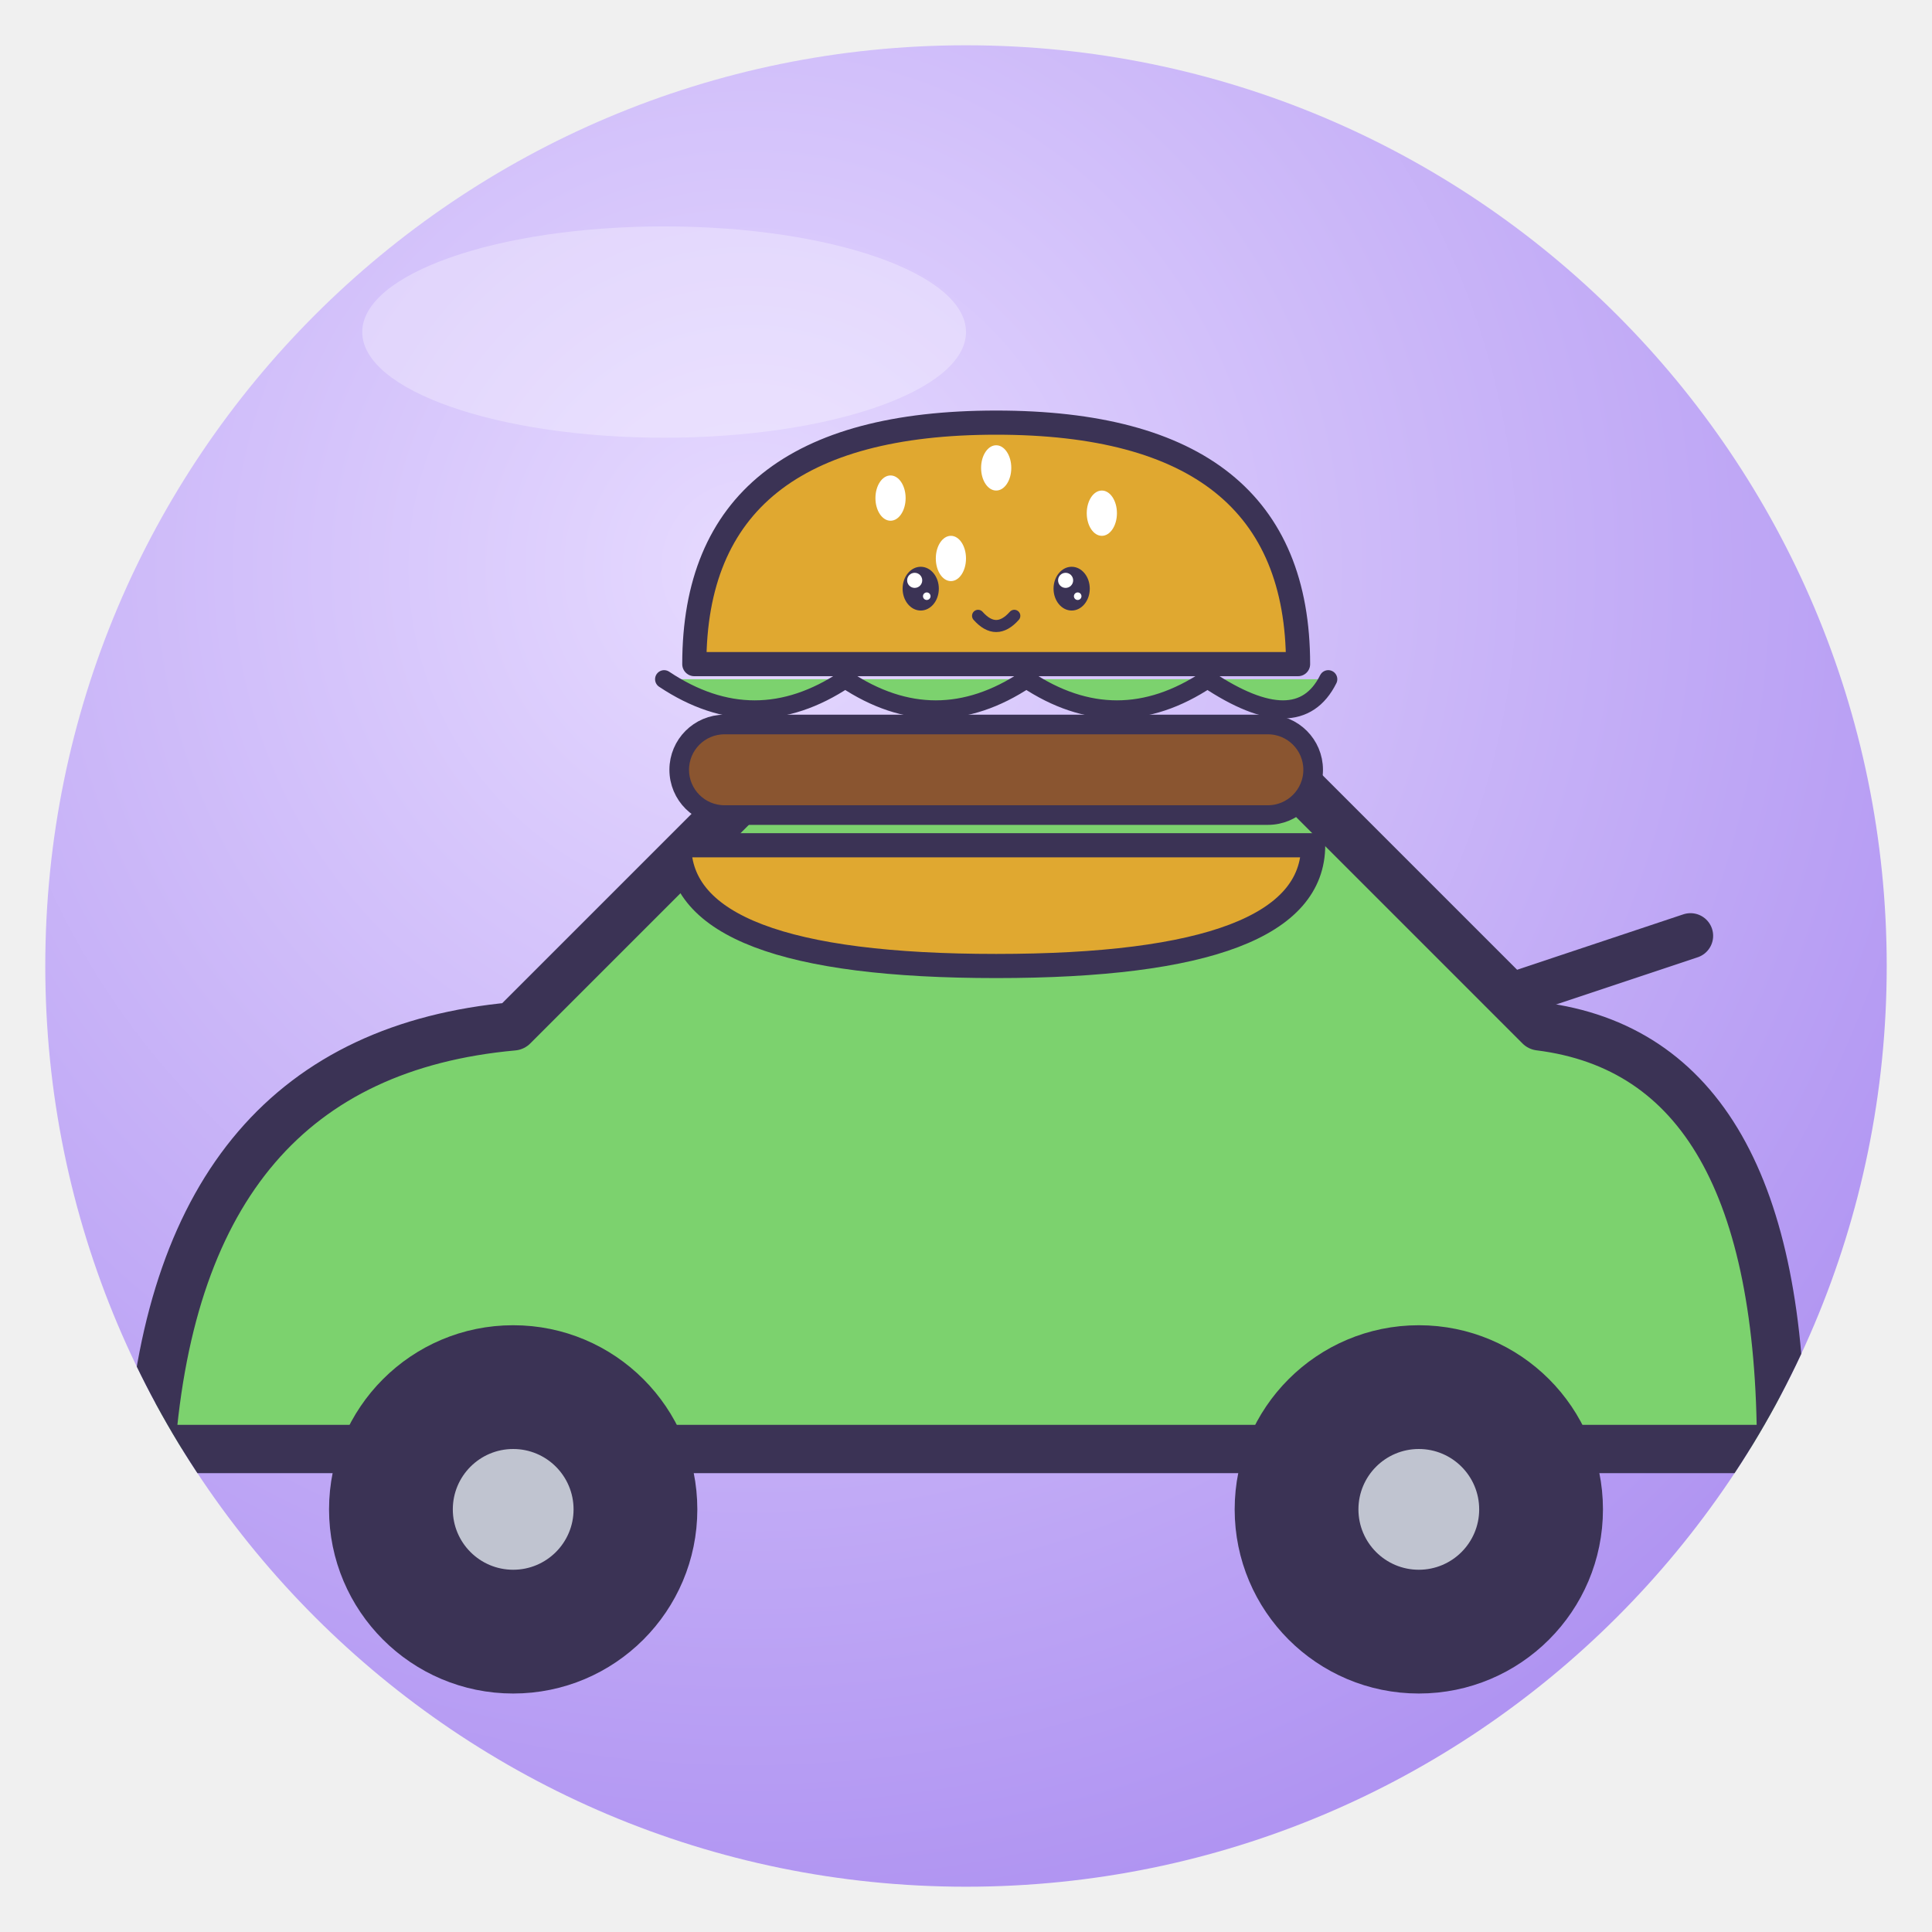
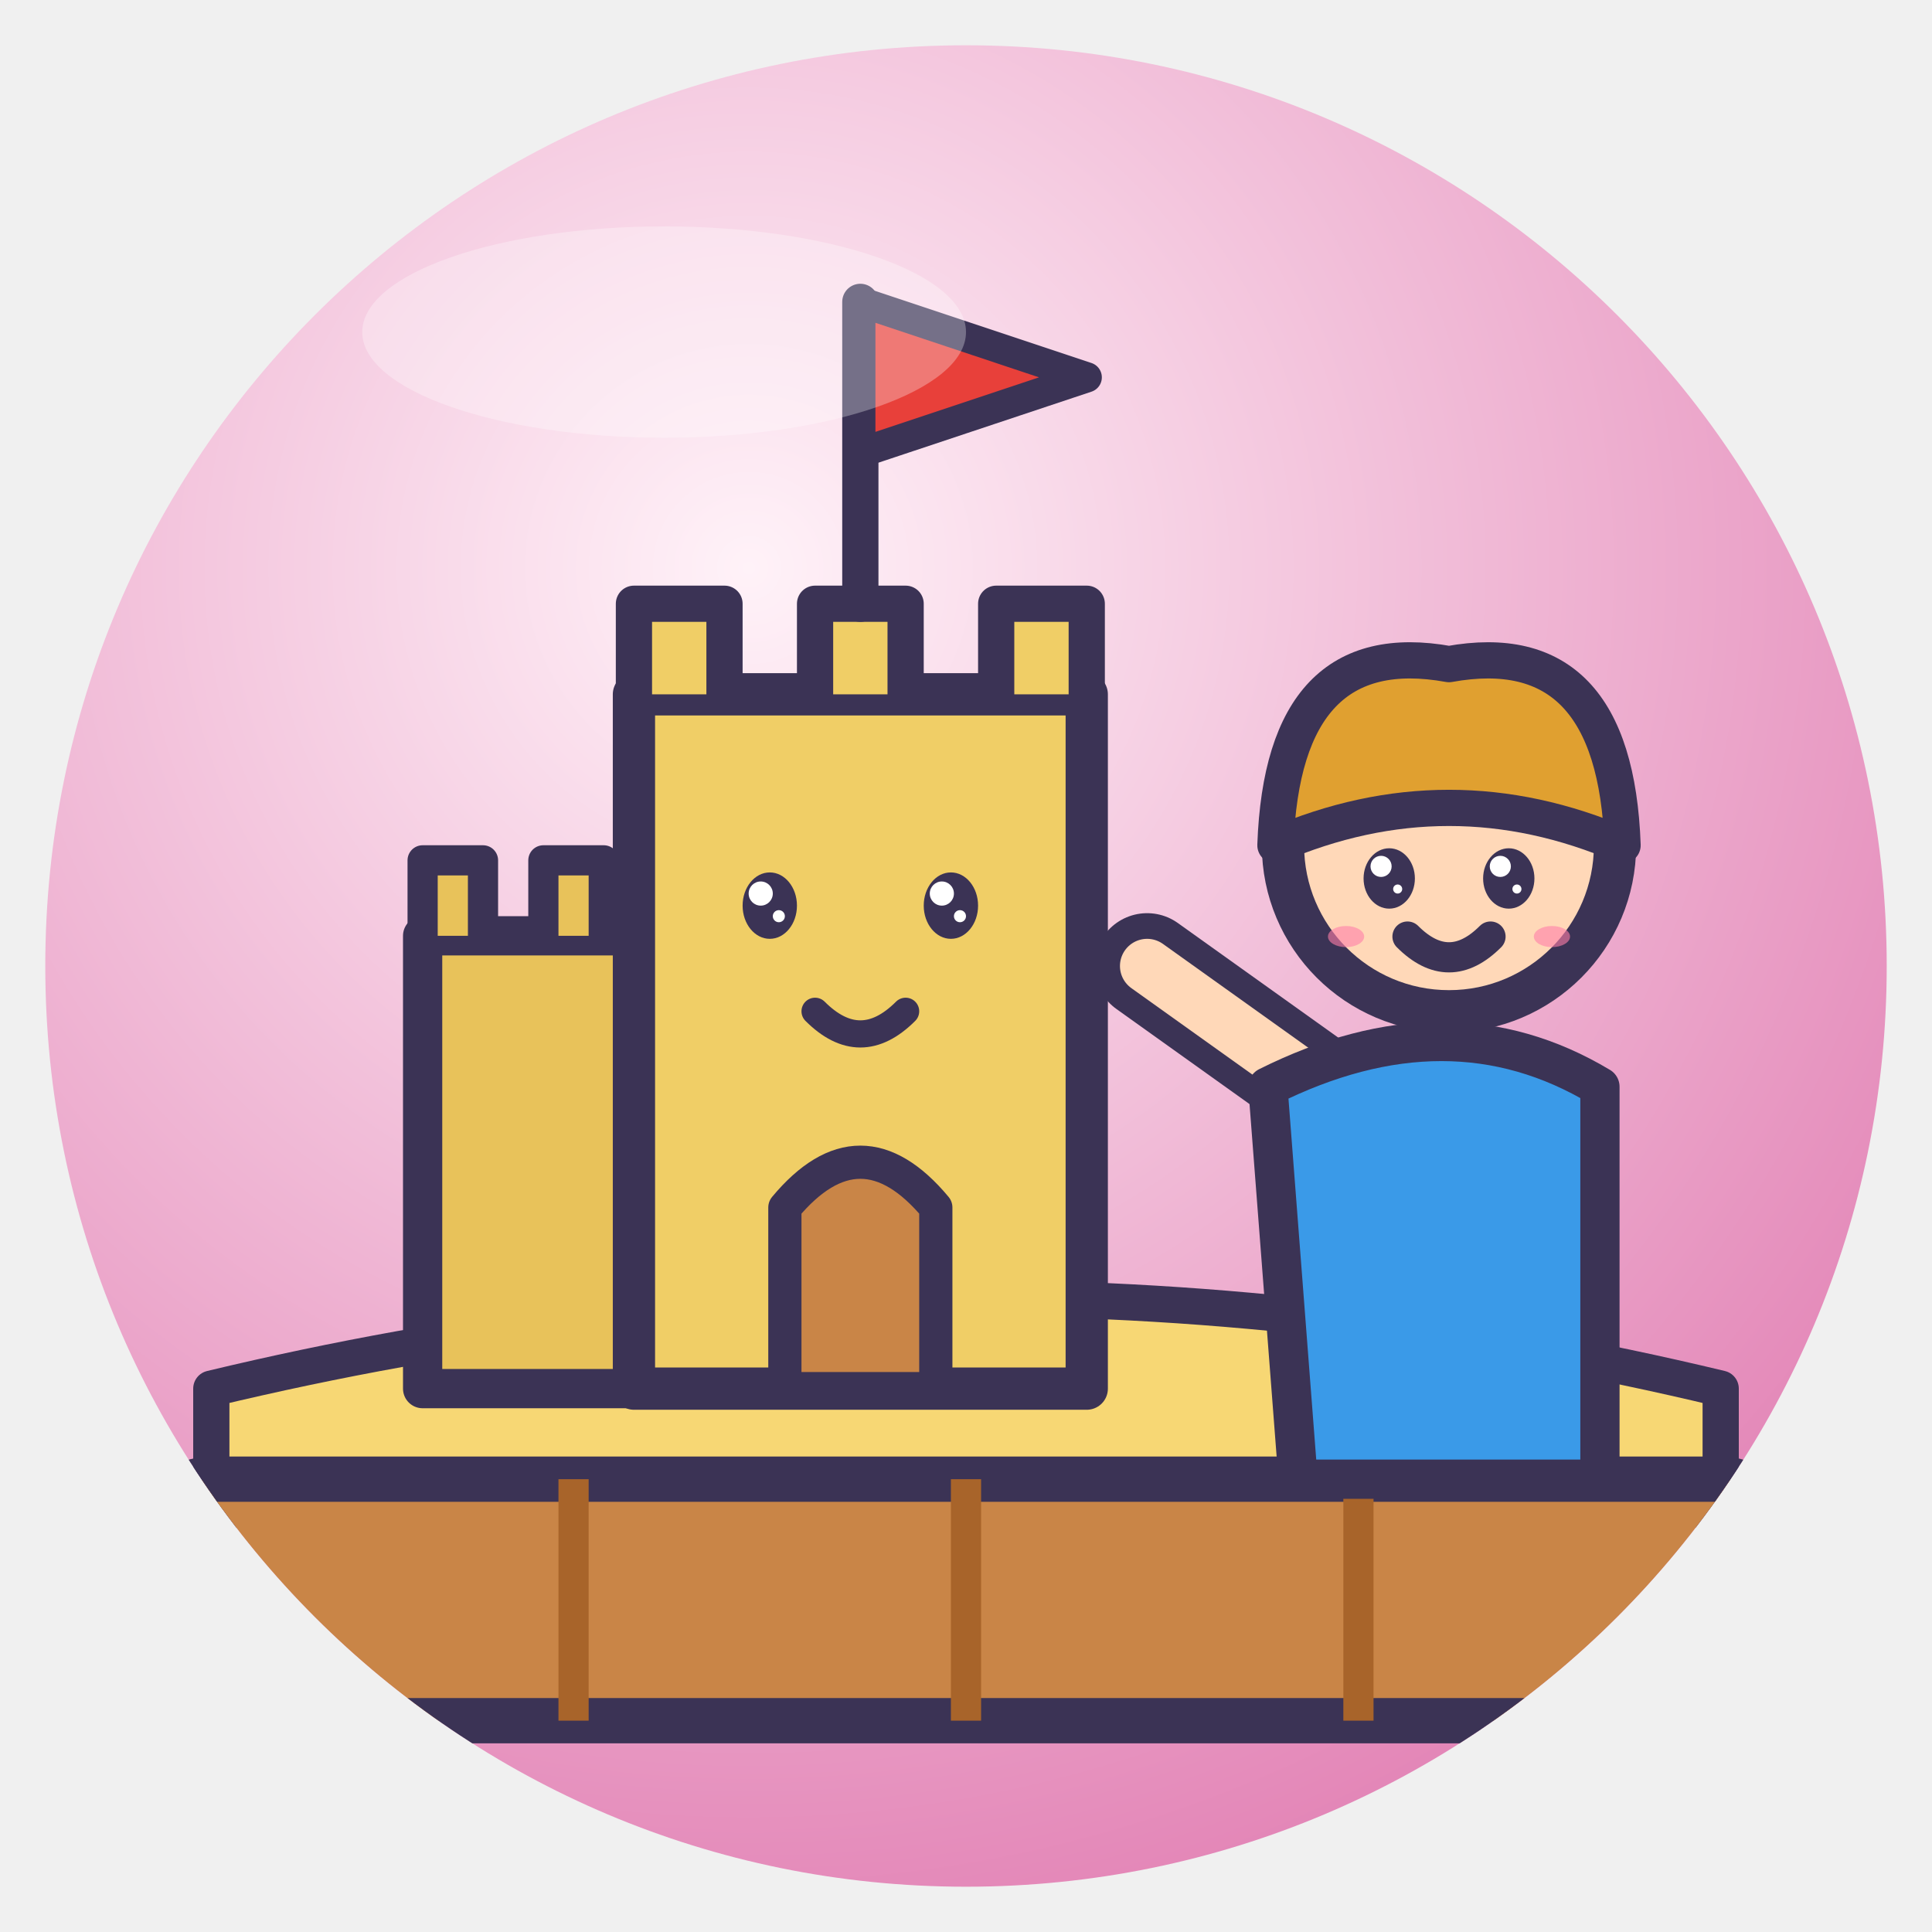
<svg xmlns="http://www.w3.org/2000/svg" viewBox="0 0 128 128" width="128" height="128">
  <defs>
    <radialGradient id="g" cx="38%" cy="28%" r="85%">
-       <stop offset="0" stop-color="#E6DAFF" />
-       <stop offset="1" stop-color="#A98BF0" />
+       <stop offset="0" stop-color="#FFF2F8" />
+       <stop offset="1" stop-color="#E07AB0" />
    </radialGradient>
    <clipPath id="c">
      <circle cx="64" cy="64" r="61" />
    </clipPath>
  </defs>
  <circle cx="64" cy="64" r="61" fill="url(#g)" />
  <g clip-path="url(#c)">
-     <path d="M10 96 Q12 70 34 68 L50 52 H86 L102 68 Q118 70 118 96Z" fill="#7CD26E" stroke="#3B3355" stroke-width="3.2" stroke-linejoin="round" stroke-linecap="round" />
-     <circle cx="34" cy="100" r="11" fill="#3B3355" stroke="#3B3355" stroke-linejoin="round" stroke-linecap="round" stroke-width="2.4" />
-     <circle cx="94" cy="100" r="11" fill="#3B3355" stroke="#3B3355" stroke-linejoin="round" stroke-linecap="round" stroke-width="2.4" />
-     <circle cx="34" cy="100" r="4" fill="#C0C4D0" />
-     <circle cx="94" cy="100" r="4" fill="#C0C4D0" />
-     <g transform="translate(66 44) rotate(0) scale(0.5 0.5) translate(-64 -64)">
-       <path d="M24 64 Q24 32 64 32 Q104 32 104 64Z" fill="#E0A830" stroke="#3B3355" stroke-width="3.2" stroke-linejoin="round" stroke-linecap="round" />
-       <ellipse cx="50" cy="42" rx="2" ry="3" fill="#fff" />
-       <ellipse cx="64" cy="38" rx="2" ry="3" fill="#fff" />
-       <ellipse cx="78" cy="44" rx="2" ry="3" fill="#fff" />
-       <ellipse cx="58" cy="50" rx="2" ry="3" fill="#fff" />
-       <path d="M20 66 Q32 74 44 66 Q56 74 68 66 Q80 74 92 66 Q104 74 108 66" fill="#7CD26E" stroke="#3B3355" stroke-linejoin="round" stroke-linecap="round" stroke-width="2.4" />
-       <rect x="22" y="72" width="84" height="12" rx="6" fill="#8A5530" stroke="#3B3355" stroke-linejoin="round" stroke-linecap="round" stroke-width="2.6" />
-       <path d="M22 88 H106 Q106 104 64 104 Q22 104 22 88Z" fill="#E0A830" stroke="#3B3355" stroke-width="3.2" stroke-linejoin="round" stroke-linecap="round" />
-       <ellipse cx="54" cy="54" rx="2.4" ry="2.9" fill="#3B3355" />
-       <circle cx="53.2" cy="52.9" r="1.0" fill="#fff" />
-       <circle cx="54.8" cy="55.0" r="0.5" fill="#fff" />
-       <ellipse cx="74" cy="54" rx="2.4" ry="2.9" fill="#3B3355" />
-       <circle cx="73.2" cy="52.9" r="1.0" fill="#fff" />
-       <circle cx="74.8" cy="55.0" r="0.5" fill="#fff" />
-       <path d="M61.6 57.6 Q64 60.3 66.4 57.6" fill="none" stroke="#3B3355" stroke-linejoin="round" stroke-linecap="round" stroke-width="1.6" />
-     </g>
-     <path d="M100 66 L112 62" stroke="#3B3355" stroke-linejoin="round" stroke-linecap="round" stroke-width="3" />
+     <path d="M14 92 Q64 80 114 92 L114 100 H14Z" fill="#F7D774" stroke="#3B3355" stroke-linejoin="round" stroke-linecap="round" stroke-width="2.4" />
+     <rect x="28" y="62" width="14" height="30" fill="#E8C25A" stroke="#3B3355" stroke-linejoin="round" stroke-linecap="round" stroke-width="2.6" />
+     <path d="M28 62 v-5 h4 v5 M36 62 v-5 h4 v5" fill="#E8C25A" stroke="#3B3355" stroke-linejoin="round" stroke-linecap="round" stroke-width="2" />
+     <rect x="42" y="46" width="30" height="46" fill="#F0CE66" stroke="#3B3355" stroke-linejoin="round" stroke-linecap="round" stroke-width="2.8" />
+     <path d="M42 46 v-6 h6 v6 h6 v-6 h6 v6 h6 v-6 h6 v6" fill="#F0CE66" stroke="#3B3355" stroke-linejoin="round" stroke-linecap="round" stroke-width="2.4" />
+     <path d="M52 92 V80 Q57 74 62 80 V92Z" fill="#C98547" stroke="#3B3355" stroke-linejoin="round" stroke-linecap="round" stroke-width="2.2" />
+     <ellipse cx="51" cy="60" rx="1.8" ry="2.2" fill="#3B3355" />
+     <circle cx="50.4" cy="59.2" r="0.8" fill="#fff" />
+     <circle cx="51.6" cy="60.7" r="0.4" fill="#fff" />
+     <ellipse cx="63" cy="60" rx="1.8" ry="2.2" fill="#3B3355" />
+     <circle cx="62.4" cy="59.2" r="0.8" fill="#fff" />
+     <circle cx="63.6" cy="60.7" r="0.4" fill="#fff" />
+     <path d="M54 67 Q57 70 60 67" fill="none" stroke="#3B3355" stroke-linejoin="round" stroke-linecap="round" stroke-width="1.8" />
+     <path d="M57 40 V20" stroke="#3B3355" stroke-linejoin="round" stroke-linecap="round" stroke-width="2.4" />
+     <path d="M57 20 L72 25 L57 30Z" fill="#E8403A" stroke="#3B3355" stroke-linejoin="round" stroke-linecap="round" stroke-width="2" />
+     <rect x="10" y="98" width="108" height="16" rx="4" fill="#C98547" stroke="#3B3355" stroke-linejoin="round" stroke-linecap="round" stroke-width="3" />
+     <path d="M38 98 V114 M64 98 V114 M90 98 V114" stroke="#A8642A" stroke-width="2" />
+     <path d="M90 74 L76 64" fill="none" stroke="#3B3355" stroke-linejoin="round" stroke-linecap="round" stroke-width="7" />
+     <path d="M90 74 L76 64" fill="none" stroke="#FFD8B8" stroke-width="3.6" stroke-linecap="round" />
+     <path d="M84 72 Q96 66 106 72 L106 98 H86Z" fill="#3A9AE8" stroke="#3B3355" stroke-linejoin="round" stroke-linecap="round" stroke-width="2.6" />
+     <circle cx="96" cy="56" r="11" fill="#FFD8B8" stroke="#3B3355" stroke-linejoin="round" stroke-linecap="round" stroke-width="2.8" />
+     <path d="M84.5 56 Q85 42 96 44 Q107 42 107.5 56 Q96 51.05 84.5 56Z" fill="#E0A030" stroke="#3B3355" stroke-linejoin="round" stroke-linecap="round" stroke-width="2.4" />
+     <ellipse cx="92.04" cy="58.2" rx="1.7" ry="2.0" fill="#3B3355" />
+     <circle cx="91.5" cy="57.4" r="0.7" fill="#fff" />
+     <circle cx="92.6" cy="58.9" r="0.3" fill="#fff" />
+     <ellipse cx="99.96" cy="58.2" rx="1.7" ry="2.0" fill="#3B3355" />
+     <circle cx="99.4" cy="57.4" r="0.7" fill="#fff" />
+     <circle cx="100.5" cy="58.9" r="0.3" fill="#fff" />
+     <path d="M93.25 62.05 Q96 64.8 98.75 62.05" fill="none" stroke="#3B3355" stroke-linejoin="round" stroke-linecap="round" stroke-width="2" />
+     <ellipse cx="89.18" cy="62.05" rx="1.2" ry="0.7" fill="#FF7FA8" opacity=".6" />
+     <ellipse cx="102.82" cy="62.05" rx="1.2" ry="0.7" fill="#FF7FA8" opacity=".6" />
  </g>
  <ellipse cx="44" cy="22" rx="20" ry="7" fill="#fff" opacity=".3" />
</svg>
